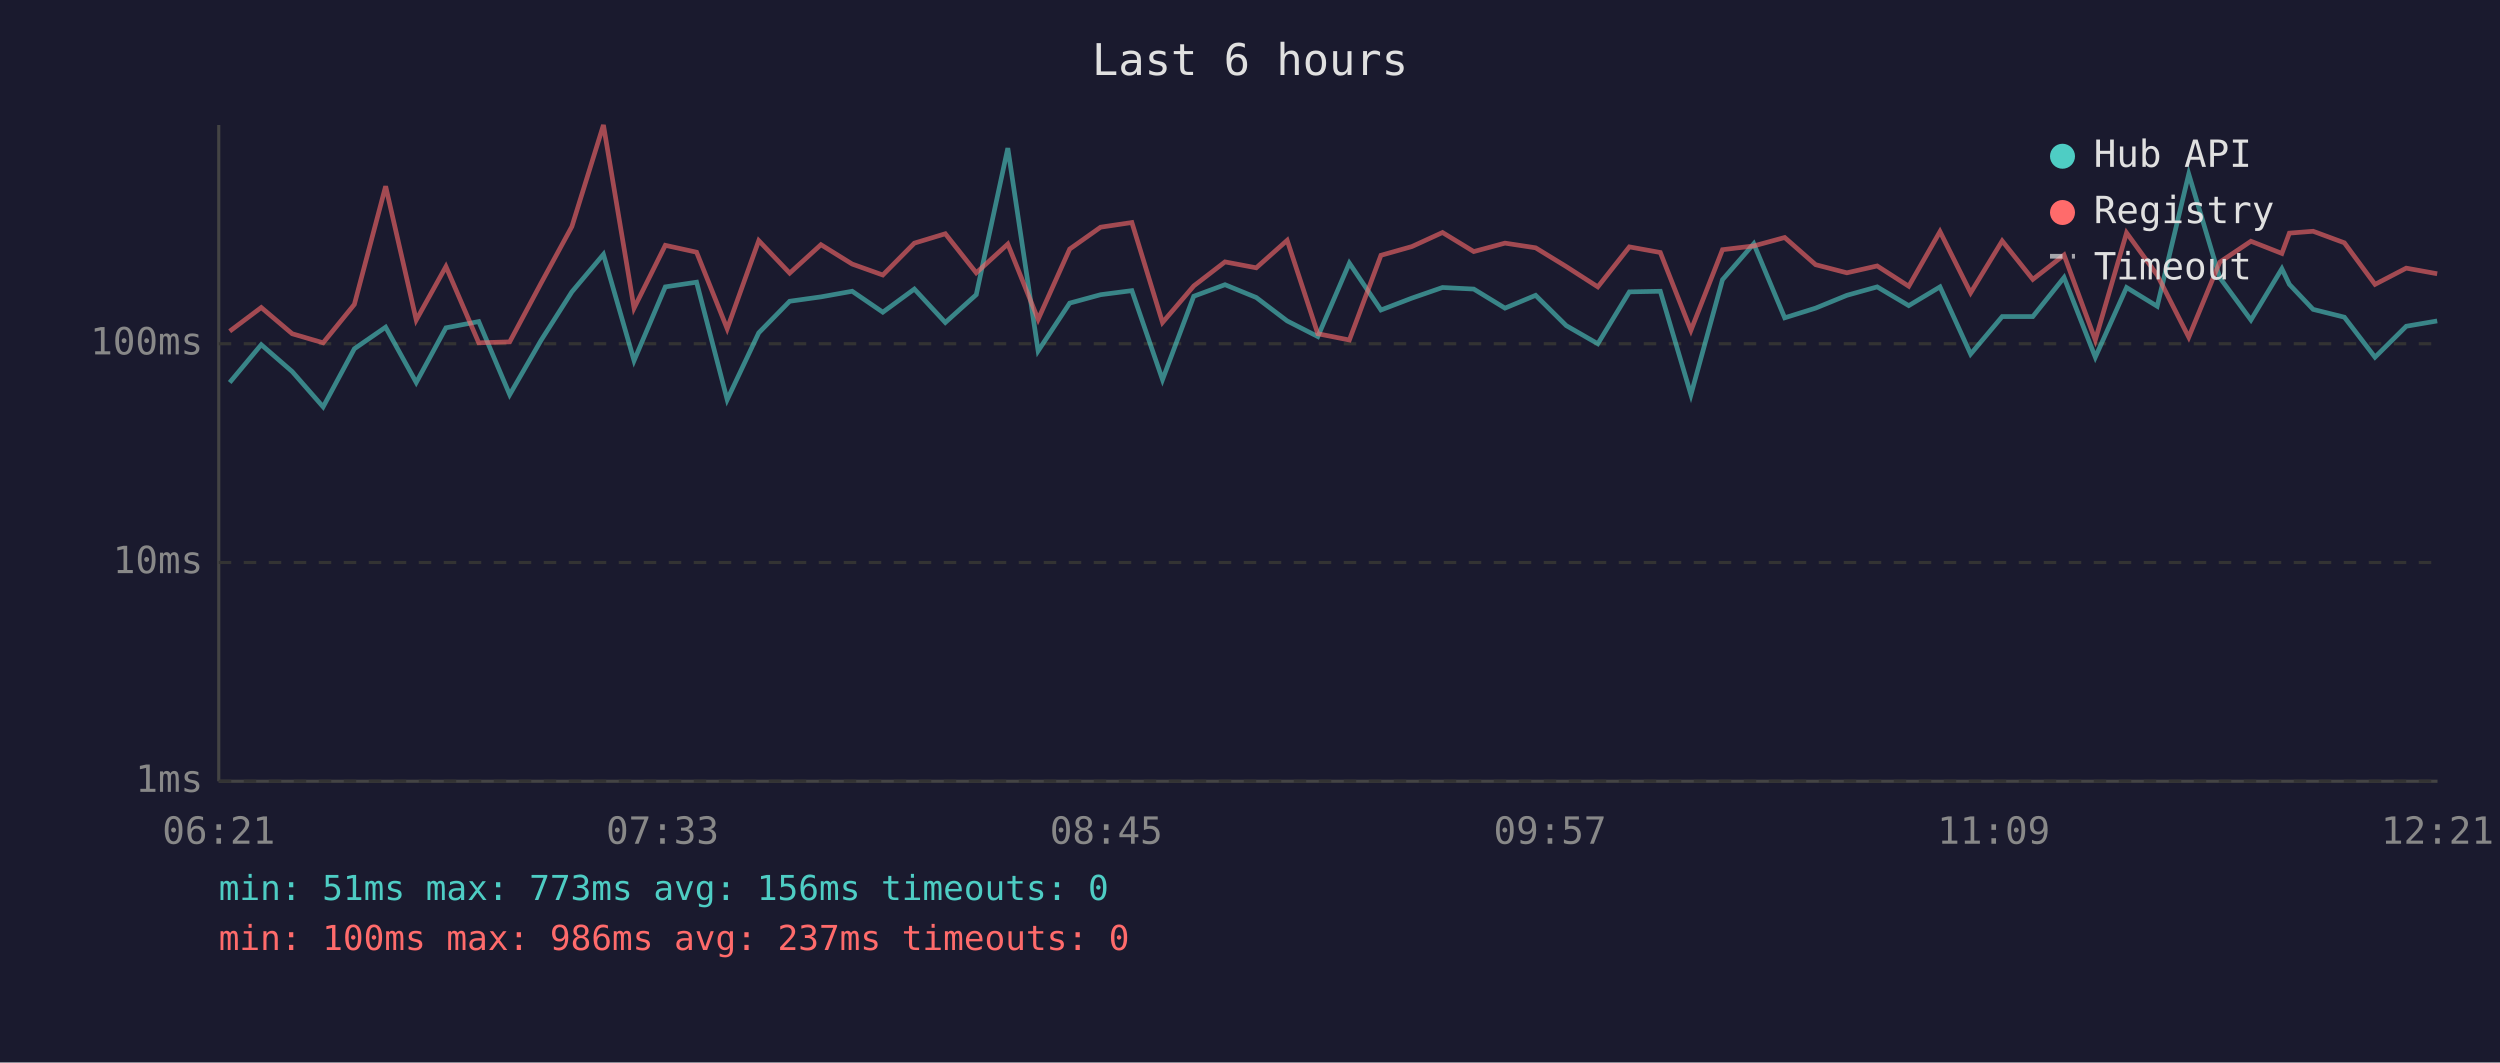
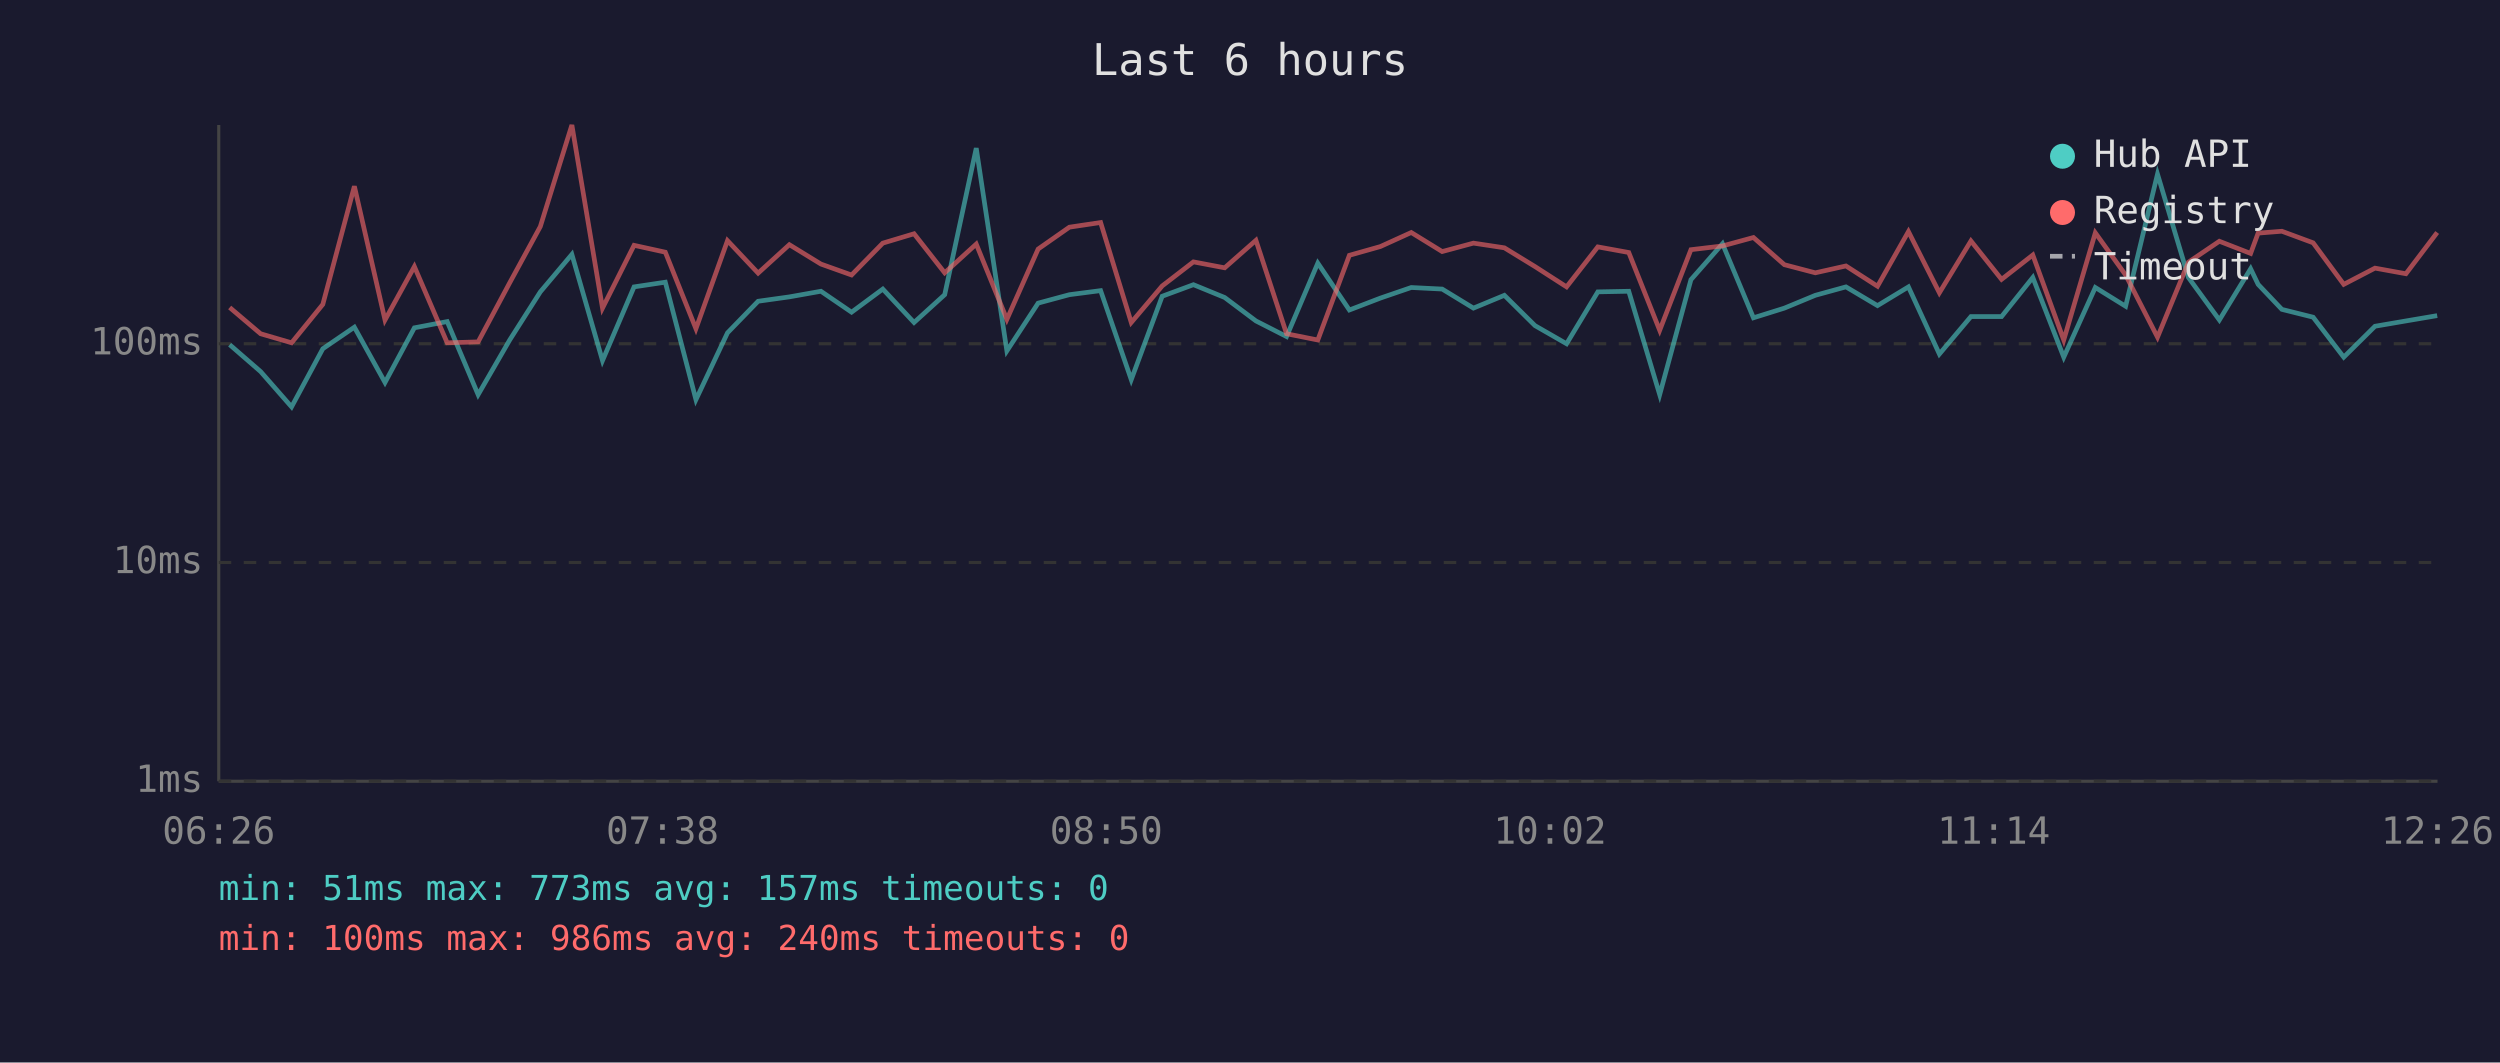
<svg xmlns="http://www.w3.org/2000/svg" viewBox="0 0 800 340" font-family="monospace" font-size="12">
  <rect width="800" height="340" fill="#1a1a2e" />
  <text x="400" y="24" fill="#e0e0e0" font-size="14" text-anchor="middle">Last 6 hours</text>
  <line x1="70" y1="40" x2="70" y2="250" stroke="#444" stroke-width="1" />
  <line x1="70" y1="250" x2="780" y2="250" stroke="#444" stroke-width="1" />
  <line x1="70" y1="250" x2="780" y2="250" stroke="#333" stroke-width="1" stroke-dasharray="4" />
  <text x="65" y="250" fill="#888" text-anchor="end" dominant-baseline="middle">1ms</text>
  <line x1="70" y1="180" x2="780" y2="180" stroke="#333" stroke-width="1" stroke-dasharray="4" />
  <text x="65" y="180" fill="#888" text-anchor="end" dominant-baseline="middle">10ms</text>
  <line x1="70" y1="110" x2="780" y2="110" stroke="#333" stroke-width="1" stroke-dasharray="4" />
  <text x="65" y="110" fill="#888" text-anchor="end" dominant-baseline="middle">100ms</text>
-   <text x="70" y="270" fill="#888" text-anchor="middle">06:21</text>
-   <text x="212" y="270" fill="#888" text-anchor="middle">07:33</text>
-   <text x="354" y="270" fill="#888" text-anchor="middle">08:45</text>
-   <text x="496" y="270" fill="#888" text-anchor="middle">09:57</text>
-   <text x="638" y="270" fill="#888" text-anchor="middle">11:09</text>
-   <text x="780" y="270" fill="#888" text-anchor="middle">12:21</text>
-   <polyline points="73.5,122.4 83.6,110.3 93.5,118.9 103.4,130.2 113.4,111.6 123.4,104.7 133.2,122.4 142.7,104.9 153.2,102.9 163.1,126.3 173.2,108.8 183.0,93.4 193.1,81.4 202.9,115.4 212.9,91.8 222.9,90.3 232.7,127.9 242.8,106.5 252.7,96.4 262.7,95.0 272.7,93.2 282.5,99.9 292.6,92.5 302.5,103.2 312.4,94.3 322.5,47.4 332.2,112.3 342.3,97.0 352.2,94.3 362.2,93.0 372.0,121.5 382.0,94.8 392.0,91.1 402.0,95.2 411.9,102.7 421.7,107.7 431.8,84.2 441.9,99.2 451.8,95.4 461.6,92.0 471.6,92.5 481.6,98.6 491.4,94.5 501.2,104.2 511.3,110.0 521.4,93.4 531.3,93.2 541.1,126.3 551.2,89.5 561.2,78.0 571.1,101.7 581.0,98.6 591.0,94.5 600.7,91.8 610.8,97.8 620.8,91.8 630.6,113.3 640.7,101.3 650.5,101.3 660.5,88.8 670.5,114.3 680.5,92.0 690.3,98.0 700.4,55.7 710.3,88.8 720.3,102.4 730.2,86.0 732.6,91.0 740.2,99.0 750.2,101.5 760.0,114.3 770.0,104.4 779.9,102.7" fill="none" stroke="#4ecdc4" stroke-width="1.5" opacity="0.6" />
-   <polyline points="73.5,106.0 83.6,98.4 93.5,106.8 103.4,109.7 113.4,97.4 123.4,59.6 133.2,102.4 142.7,85.3 153.2,109.7 163.1,109.4 173.2,90.5 183.0,72.5 193.1,40.0 202.9,98.6 212.9,78.5 222.9,80.7 232.7,105.2 242.8,77.0 252.7,87.4 262.7,78.3 272.7,84.5 282.5,88.0 292.6,77.8 302.5,74.8 312.4,87.3 322.5,78.1 332.2,102.2 342.3,79.7 352.2,72.7 362.2,71.2 372.0,103.2 382.0,91.5 392.0,83.8 402.0,85.7 411.9,76.9 421.7,106.8 431.8,108.8 441.9,81.7 451.8,78.9 461.6,74.4 471.6,80.5 481.6,77.8 491.4,79.3 501.2,85.3 511.3,91.8 521.4,79.0 531.3,80.8 541.1,105.7 551.2,79.9 561.2,78.7 571.1,76.0 581.0,84.7 591.0,87.3 600.7,85.1 610.8,91.6 620.8,74.1 630.6,93.7 640.7,77.1 650.5,89.4 660.5,81.6 670.5,108.8 680.5,74.5 690.3,88.0 700.4,107.9 710.3,83.9 720.3,77.2 730.2,81.1 732.6,74.6 740.2,74.0 750.2,77.7 760.0,91.0 770.0,85.8 779.9,87.6" fill="none" stroke="#ff6b6b" stroke-width="1.5" opacity="0.6" />
+   <text x="70" y="270" fill="#888" text-anchor="middle">06:26</text>
+   <text x="212" y="270" fill="#888" text-anchor="middle">07:38</text>
+   <text x="354" y="270" fill="#888" text-anchor="middle">08:50</text>
+   <text x="496" y="270" fill="#888" text-anchor="middle">10:02</text>
+   <text x="638" y="270" fill="#888" text-anchor="middle">11:14</text>
+   <text x="780" y="270" fill="#888" text-anchor="middle">12:26</text>
+   <polyline points="73.5,110.3 83.4,118.9 93.3,130.2 103.3,111.6 113.4,104.7 123.2,122.4 132.6,104.9 143.1,102.9 153.0,126.3 163.1,108.8 172.9,93.4 183.0,81.4 192.8,115.4 202.9,91.8 212.9,90.3 222.7,127.9 232.8,106.5 242.6,96.4 252.6,95.0 262.7,93.2 272.5,99.9 282.5,92.5 292.5,103.2 302.3,94.3 312.4,47.4 322.2,112.3 332.2,97.0 342.2,94.3 352.2,93.0 362.0,121.5 371.9,94.8 381.9,91.1 391.9,95.2 401.9,102.7 411.7,107.7 421.7,84.2 431.8,99.2 441.7,95.4 451.6,92.0 461.5,92.5 471.5,98.6 481.4,94.5 491.2,104.2 501.3,110.0 511.3,93.4 521.2,93.2 531.1,126.3 541.1,89.5 551.2,78.0 561.1,101.7 571.0,98.6 580.9,94.5 590.7,91.8 600.8,97.8 610.7,91.8 620.6,113.3 630.7,101.3 640.5,101.3 650.5,88.8 660.4,114.3 670.5,92.0 680.2,98.0 690.4,55.7 700.3,88.8 710.2,102.4 720.2,86.0 722.6,91.0 730.2,99.0 740.2,101.5 750.0,114.3 760.0,104.4 769.9,102.7 779.9,101.0" fill="none" stroke="#4ecdc4" stroke-width="1.5" opacity="0.6" />
+   <polyline points="73.5,98.4 83.4,106.8 93.3,109.7 103.3,97.4 113.4,59.6 123.2,102.4 132.6,85.3 143.1,109.7 153.0,109.4 163.1,90.5 172.9,72.5 183.0,40.0 192.8,98.6 202.9,78.5 212.9,80.7 222.7,105.2 232.8,77.0 242.6,87.4 252.6,78.3 262.7,84.5 272.5,88.0 282.5,77.8 292.5,74.8 302.3,87.3 312.4,78.1 322.2,102.2 332.2,79.7 342.2,72.7 352.2,71.2 362.0,103.2 371.9,91.5 381.9,83.8 391.9,85.7 401.9,76.9 411.7,106.8 421.7,108.8 431.8,81.7 441.7,78.9 451.6,74.4 461.5,80.5 471.5,77.8 481.4,79.3 491.2,85.3 501.3,91.8 511.3,79.0 521.2,80.8 531.1,105.7 541.1,79.9 551.2,78.7 561.1,76.0 571.0,84.7 580.9,87.3 590.7,85.1 600.8,91.6 610.7,74.1 620.6,93.7 630.7,77.1 640.5,89.4 650.5,81.6 660.4,108.8 670.5,74.5 680.2,88.0 690.4,107.9 700.3,83.9 710.2,77.2 720.2,81.1 722.6,74.6 730.2,74.0 740.2,77.7 750.0,91.0 760.0,85.8 769.9,87.6 779.9,74.4" fill="none" stroke="#ff6b6b" stroke-width="1.5" opacity="0.6" />
  <circle cx="660" cy="50" r="4" fill="#4ecdc4" />
  <text x="670" y="50" fill="#e0e0e0" dominant-baseline="middle">Hub API</text>
  <circle cx="660" cy="68" r="4" fill="#ff6b6b" />
  <text x="670" y="68" fill="#e0e0e0" dominant-baseline="middle">Registry</text>
  <line x1="656" y1="82" x2="664" y2="82" stroke="#e0e0e0" stroke-width="1.5" stroke-dasharray="4,3" opacity="0.7" />
  <text x="670" y="86" fill="#e0e0e0" dominant-baseline="middle">Timeout</text>
-   <text x="70" y="288" fill="#4ecdc4" font-size="11">min: 51ms  max: 773ms  avg: 156ms  timeouts: 0</text>
-   <text x="70" y="304" fill="#ff6b6b" font-size="11">min: 100ms  max: 986ms  avg: 237ms  timeouts: 0</text>
+   <text x="70" y="288" fill="#4ecdc4" font-size="11">min: 51ms  max: 773ms  avg: 157ms  timeouts: 0</text>
+   <text x="70" y="304" fill="#ff6b6b" font-size="11">min: 100ms  max: 986ms  avg: 240ms  timeouts: 0</text>
</svg>
